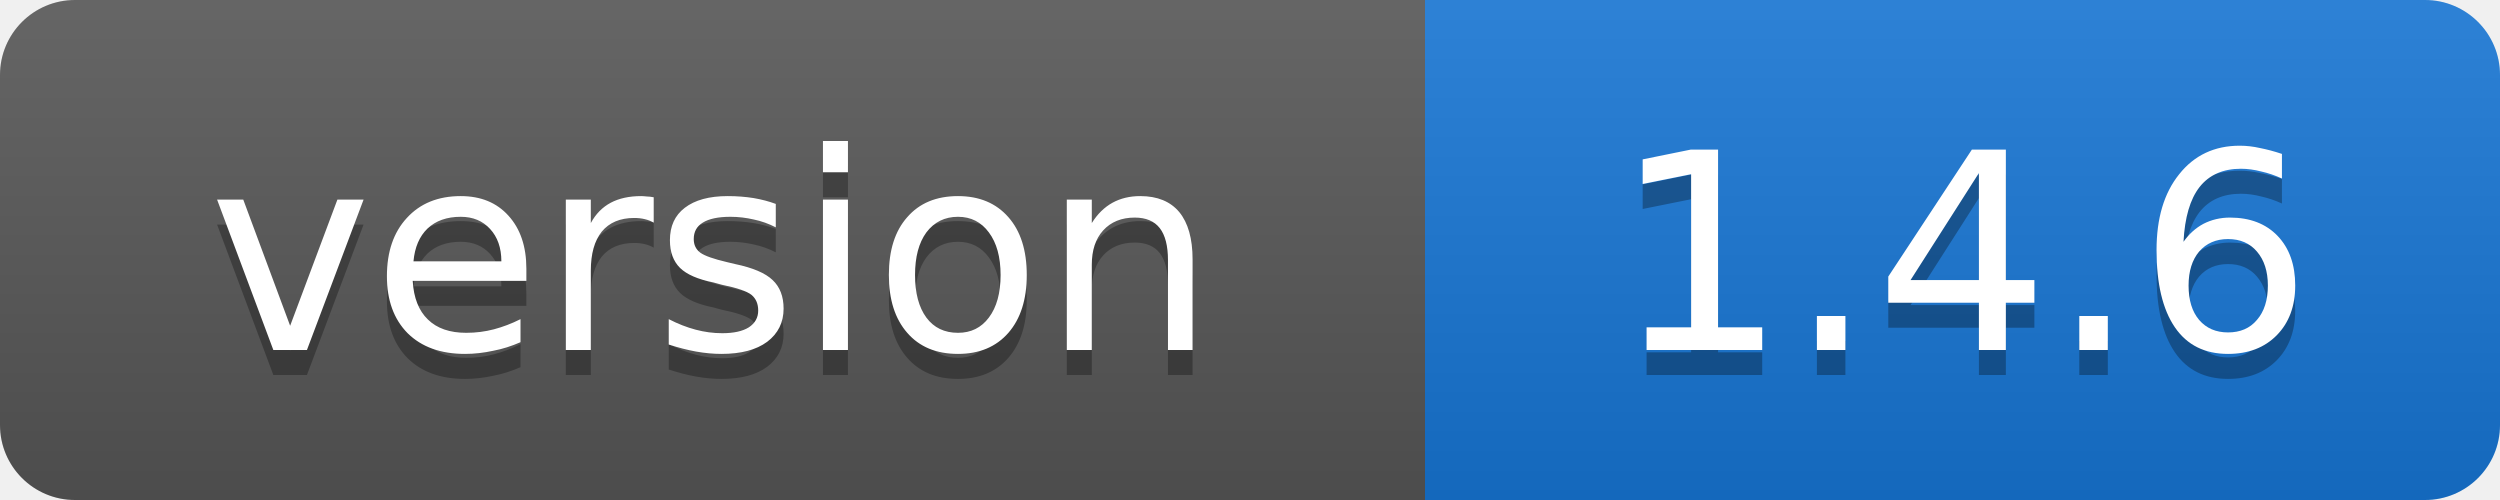
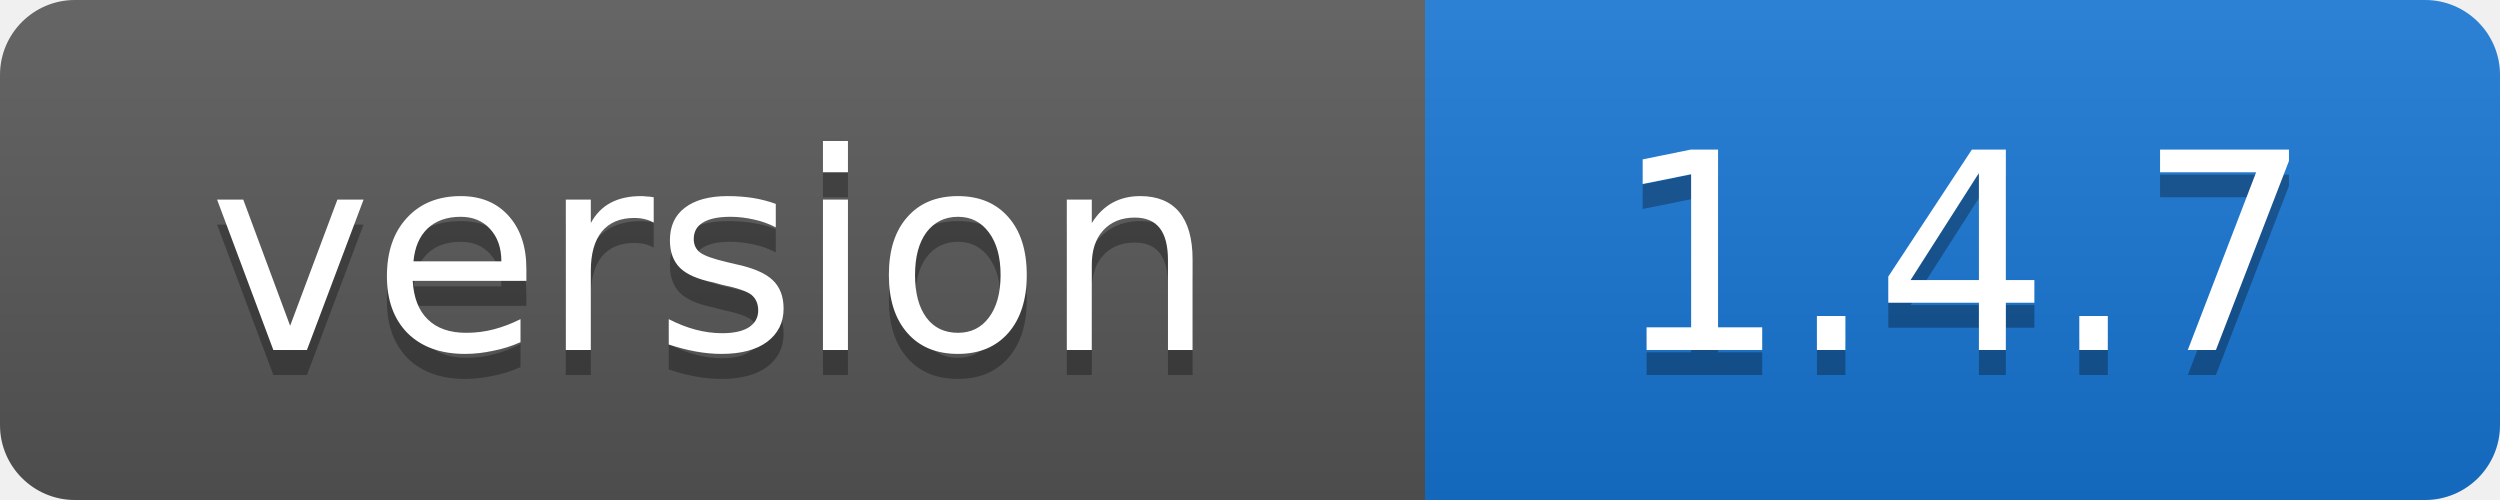
- <svg xmlns="http://www.w3.org/2000/svg" width="100" height="20" role="img" aria-label="version: 1.4.6">
+ <svg xmlns="http://www.w3.org/2000/svg" width="100" height="20" role="img" aria-label="version: 1.4.7">
  <linearGradient id="s" x2="0" y2="100%">
    <stop offset="0" stop-color="#fff" stop-opacity=".1" />
    <stop offset="1" stop-opacity=".1" />
  </linearGradient>
  <clipPath id="r">
    <rect width="100" height="20" rx="3" />
  </clipPath>
  <g clip-path="url(#r)">
    <rect width="57" height="20" fill="#555" />
    <rect x="57" width="43" height="20" fill="#1674d1" />
    <rect width="100" height="20" fill="url(#s)" />
  </g>
  <g fill="#fff" text-anchor="middle" font-family="Verdana,Geneva,DejaVu Sans,sans-serif" font-size="11">
    <text x="28.5" y="15" fill="#010101" fill-opacity=".3">version</text>
    <text x="28.5" y="14">version</text>
-     <text x="78.5" y="15" fill="#010101" fill-opacity=".3">1.4.6</text>
-     <text x="78.5" y="14">1.4.6</text>
+     <text x="78.5" y="15" fill="#010101" fill-opacity=".3">1.4.7</text>
+     <text x="78.5" y="14">1.4.7</text>
  </g>
</svg>
